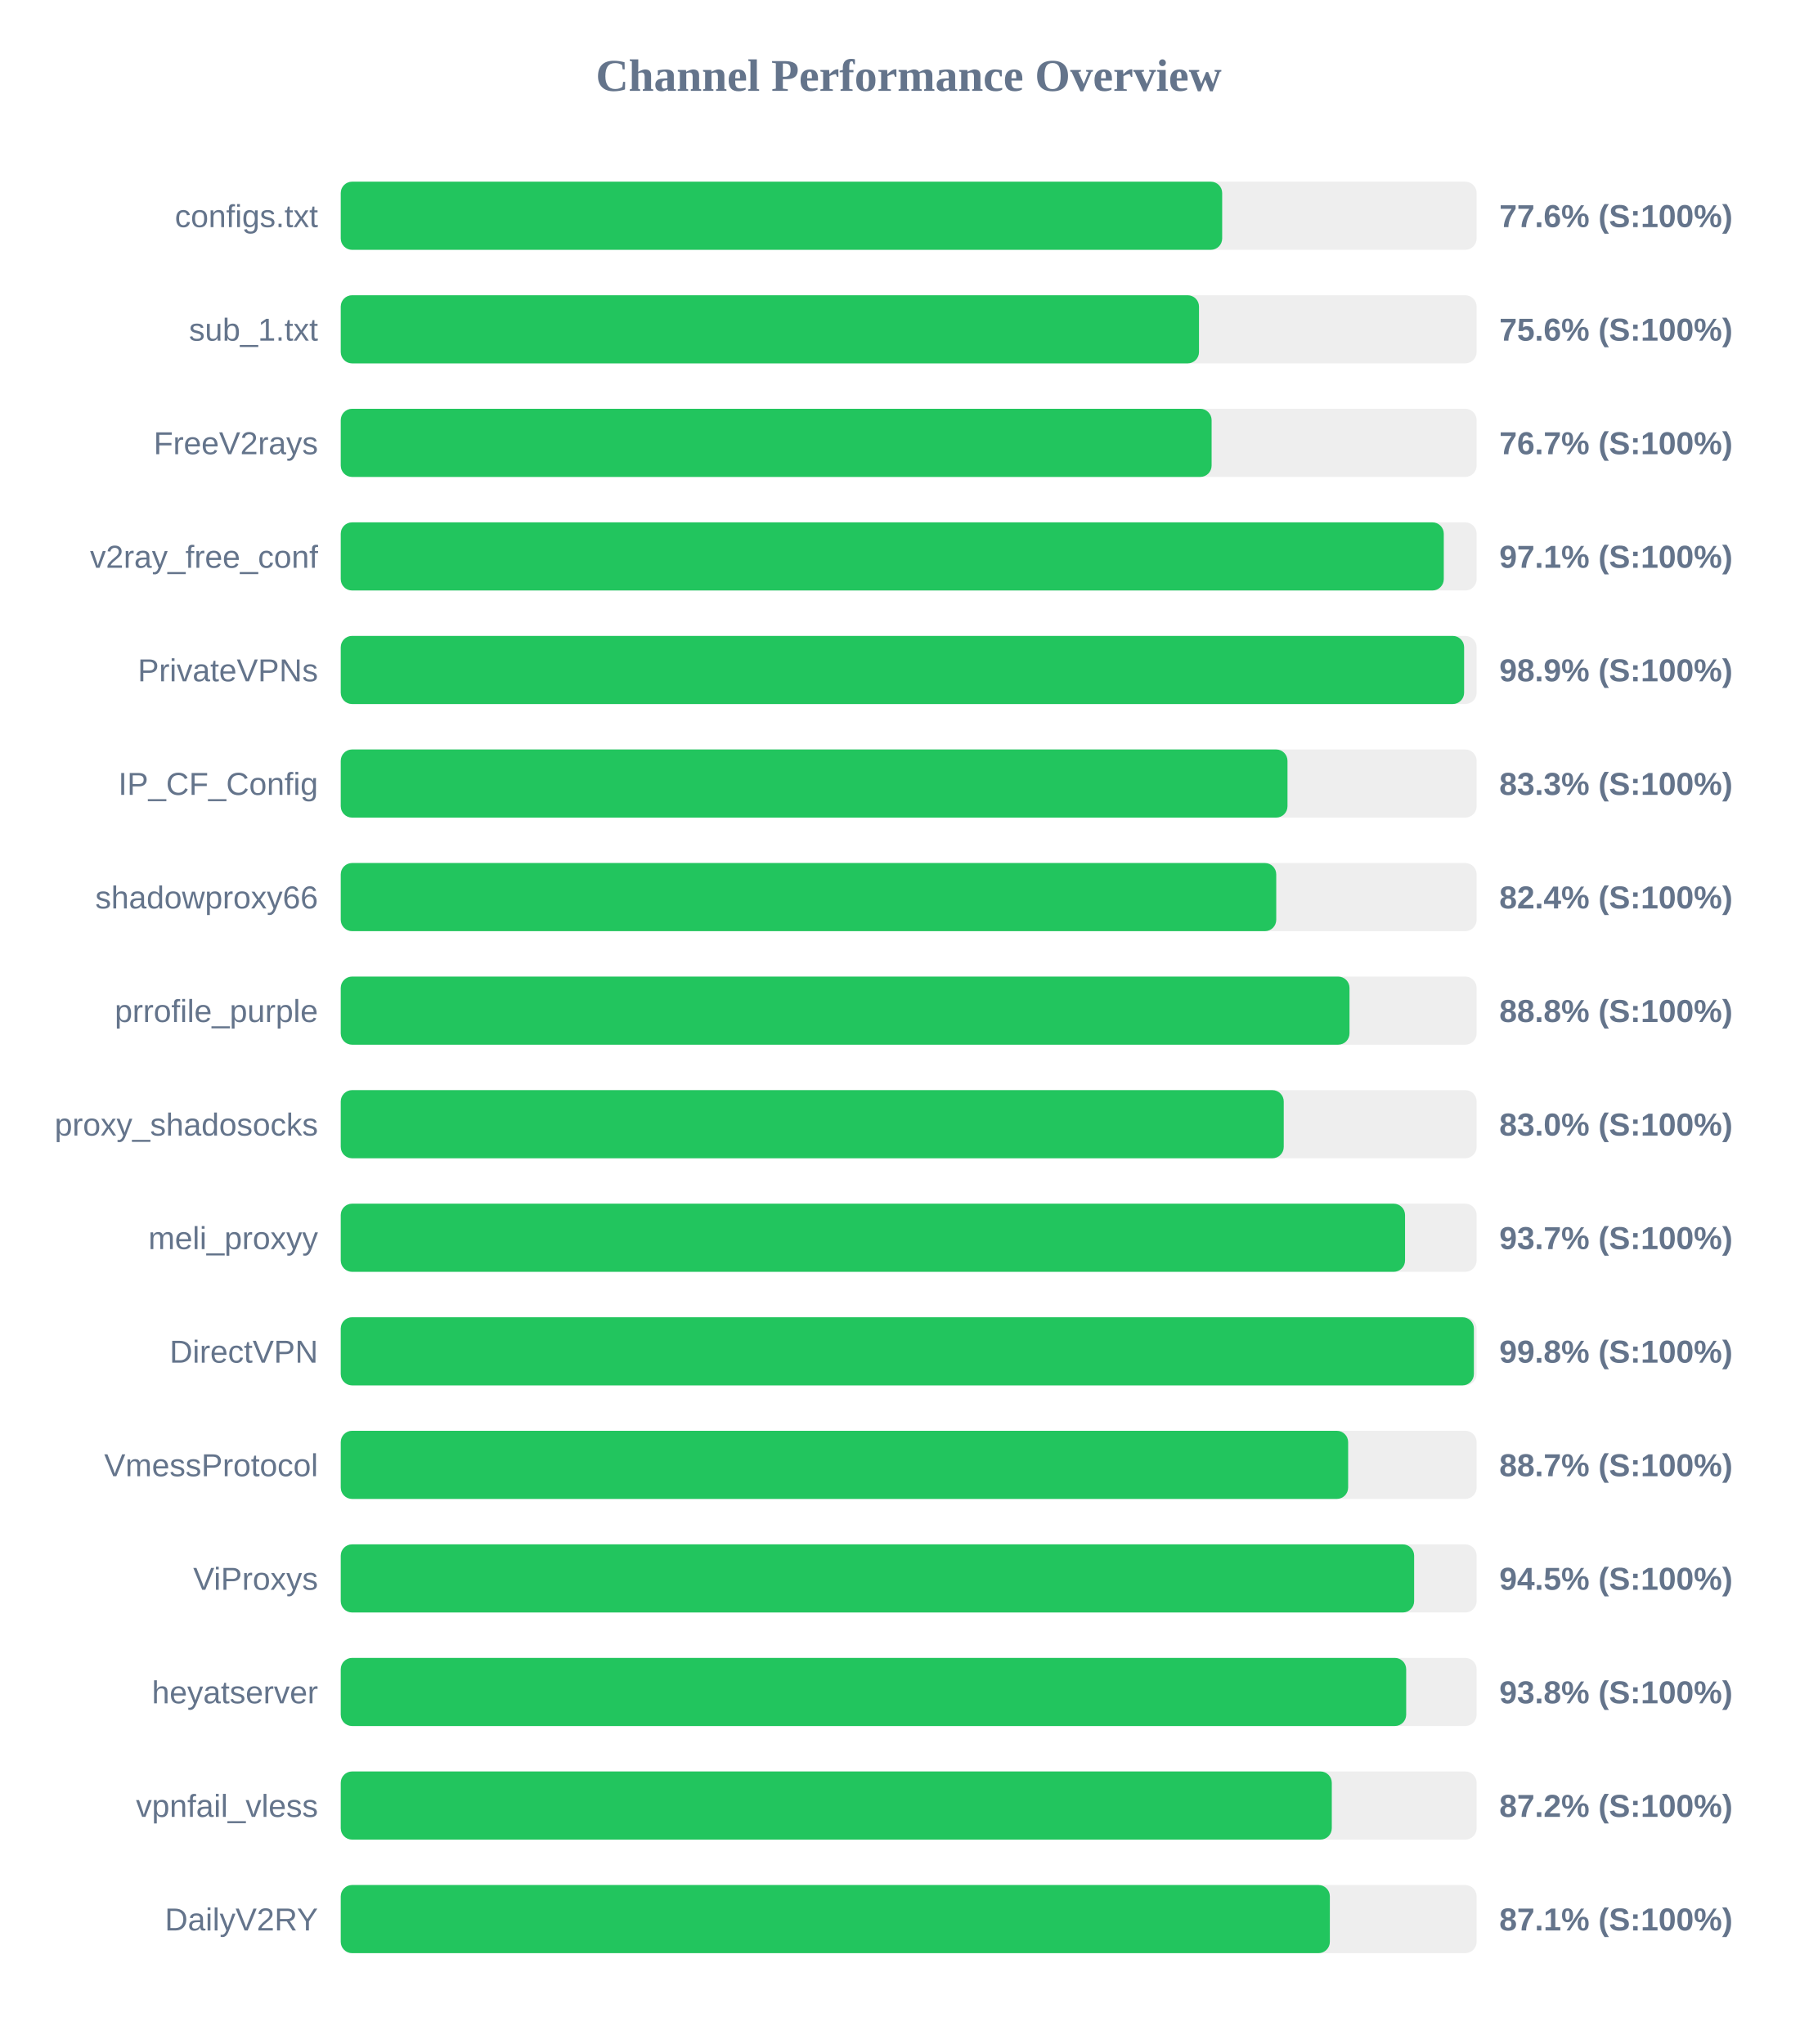
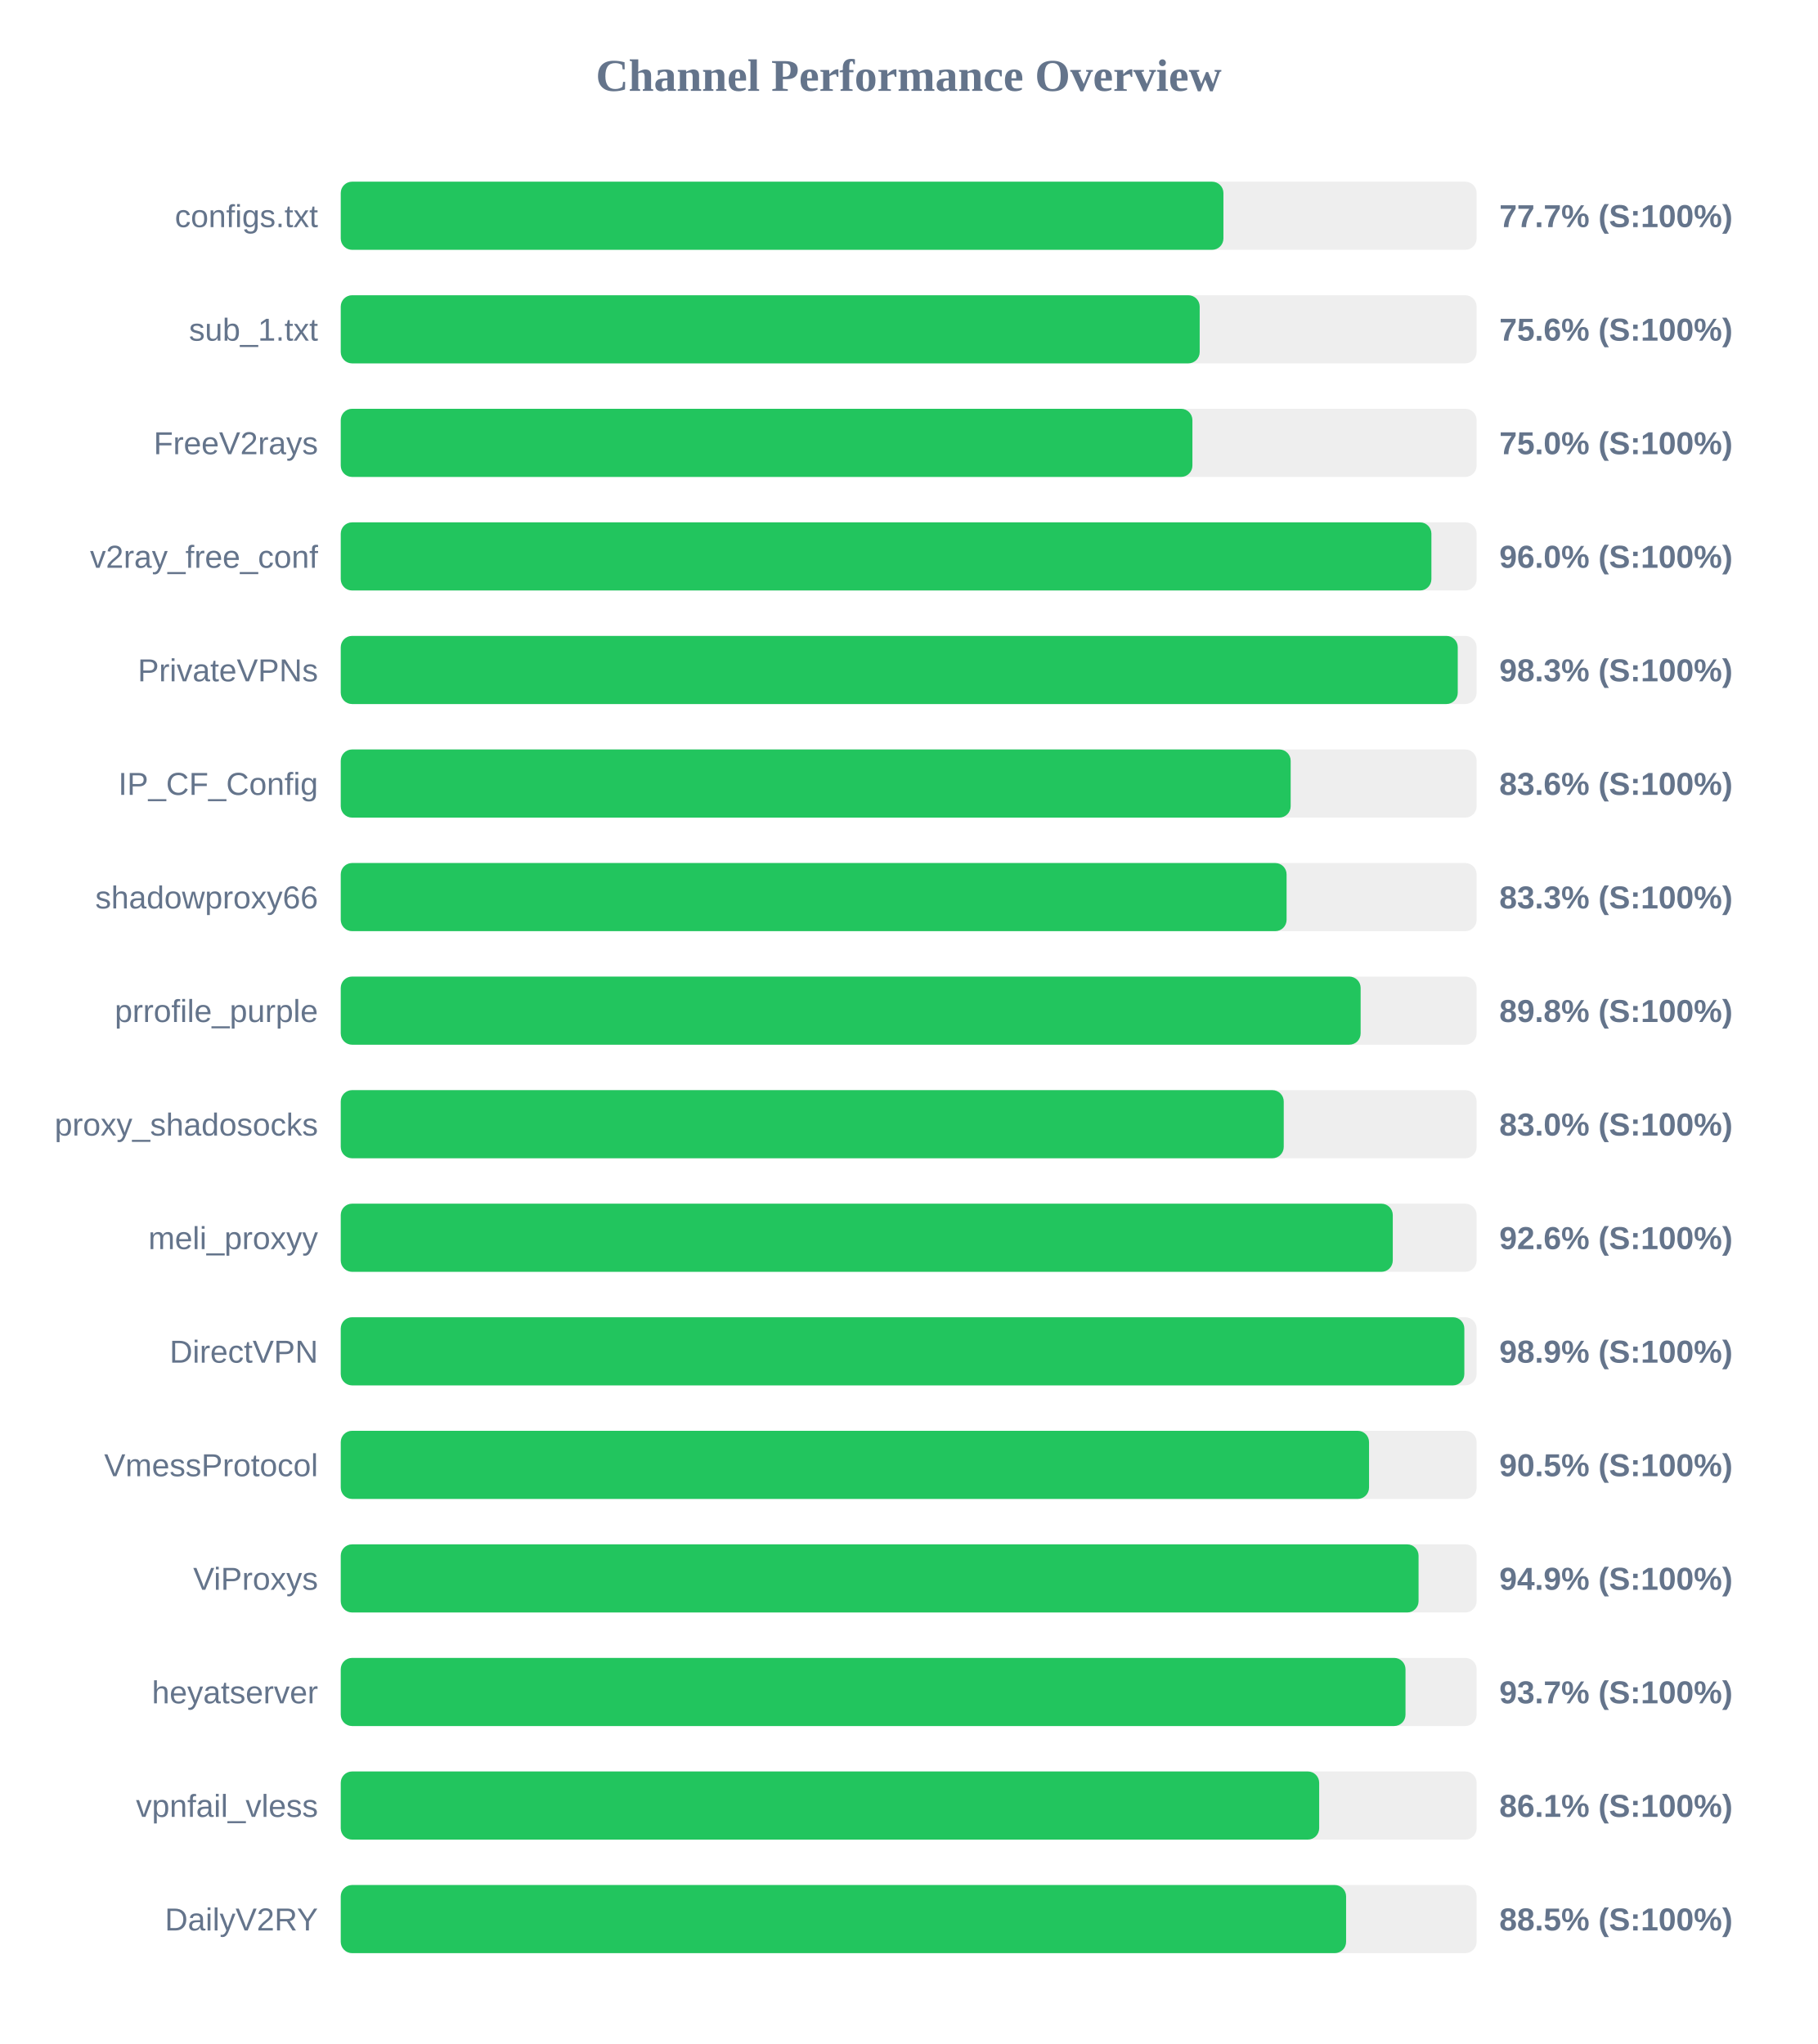
<svg xmlns="http://www.w3.org/2000/svg" width="800" height="900" version="1.1">
  <style>
        .row { font: 14px Arial; fill: #64748b; }
        .score { font: bold 14px Arial; fill: #64748b; }
    </style>
  <text x="400" y="40" text-anchor="middle" font-size="20px" font-weight="bold" fill="#64748b">Channel Performance Overview</text>
  <rect x="150" y="80" width="500" height="30" fill="#eee" rx="5" />
-   <rect x="150" y="80" width="388.0" height="30" fill="#22c55e" rx="5" />
+   <rect x="150" y="80" width="388.55" height="30" fill="#22c55e" rx="5" />
  <text x="140" y="100" text-anchor="end" class="row">configs.txt</text>
-   <text x="660" y="100" text-anchor="start" class="score">77.6% (S:100%)</text>
+   <text x="660" y="100" text-anchor="start" class="score">77.7% (S:100%)</text>
  <rect x="150" y="130" width="500" height="30" fill="#eee" rx="5" />
-   <rect x="150" y="130" width="377.8" height="30" fill="#22c55e" rx="5" />
+   <rect x="150" y="130" width="378.1" height="30" fill="#22c55e" rx="5" />
  <text x="140" y="150" text-anchor="end" class="row">sub_1.txt</text>
  <text x="660" y="150" text-anchor="start" class="score">75.6% (S:100%)</text>
  <rect x="150" y="180" width="500" height="30" fill="#eee" rx="5" />
-   <rect x="150" y="180" width="383.35" height="30" fill="#22c55e" rx="5" />
+   <rect x="150" y="180" width="374.9" height="30" fill="#22c55e" rx="5" />
  <text x="140" y="200" text-anchor="end" class="row">FreeV2rays</text>
-   <text x="660" y="200" text-anchor="start" class="score">76.7% (S:100%)</text>
+   <text x="660" y="200" text-anchor="start" class="score">75.0% (S:100%)</text>
  <rect x="150" y="230" width="500" height="30" fill="#eee" rx="5" />
-   <rect x="150" y="230" width="485.55" height="30" fill="#22c55e" rx="5" />
+   <rect x="150" y="230" width="480.1" height="30" fill="#22c55e" rx="5" />
  <text x="140" y="250" text-anchor="end" class="row">v2ray_free_conf</text>
-   <text x="660" y="250" text-anchor="start" class="score">97.1% (S:100%)</text>
+   <text x="660" y="250" text-anchor="start" class="score">96.0% (S:100%)</text>
  <rect x="150" y="280" width="500" height="30" fill="#eee" rx="5" />
-   <rect x="150" y="280" width="494.5" height="30" fill="#22c55e" rx="5" />
+   <rect x="150" y="280" width="491.7" height="30" fill="#22c55e" rx="5" />
  <text x="140" y="300" text-anchor="end" class="row">PrivateVPNs</text>
-   <text x="660" y="300" text-anchor="start" class="score">98.9% (S:100%)</text>
+   <text x="660" y="300" text-anchor="start" class="score">98.3% (S:100%)</text>
  <rect x="150" y="330" width="500" height="30" fill="#eee" rx="5" />
-   <rect x="150" y="330" width="416.75" height="30" fill="#22c55e" rx="5" />
+   <rect x="150" y="330" width="418.15" height="30" fill="#22c55e" rx="5" />
  <text x="140" y="350" text-anchor="end" class="row">IP_CF_Config</text>
-   <text x="660" y="350" text-anchor="start" class="score">83.3% (S:100%)</text>
+   <text x="660" y="350" text-anchor="start" class="score">83.6% (S:100%)</text>
  <rect x="150" y="380" width="500" height="30" fill="#eee" rx="5" />
-   <rect x="150" y="380" width="411.8" height="30" fill="#22c55e" rx="5" />
+   <rect x="150" y="380" width="416.35" height="30" fill="#22c55e" rx="5" />
  <text x="140" y="400" text-anchor="end" class="row">shadowproxy66</text>
-   <text x="660" y="400" text-anchor="start" class="score">82.4% (S:100%)</text>
+   <text x="660" y="400" text-anchor="start" class="score">83.3% (S:100%)</text>
  <rect x="150" y="430" width="500" height="30" fill="#eee" rx="5" />
-   <rect x="150" y="430" width="444.05" height="30" fill="#22c55e" rx="5" />
+   <rect x="150" y="430" width="448.95" height="30" fill="#22c55e" rx="5" />
  <text x="140" y="450" text-anchor="end" class="row">prrofile_purple</text>
-   <text x="660" y="450" text-anchor="start" class="score">88.8% (S:100%)</text>
+   <text x="660" y="450" text-anchor="start" class="score">89.8% (S:100%)</text>
  <rect x="150" y="480" width="500" height="30" fill="#eee" rx="5" />
  <rect x="150" y="480" width="415.1" height="30" fill="#22c55e" rx="5" />
  <text x="140" y="500" text-anchor="end" class="row">proxy_shadosocks</text>
  <text x="660" y="500" text-anchor="start" class="score">83.0% (S:100%)</text>
  <rect x="150" y="530" width="500" height="30" fill="#eee" rx="5" />
-   <rect x="150" y="530" width="468.5" height="30" fill="#22c55e" rx="5" />
+   <rect x="150" y="530" width="463.1" height="30" fill="#22c55e" rx="5" />
  <text x="140" y="550" text-anchor="end" class="row">meli_proxyy</text>
-   <text x="660" y="550" text-anchor="start" class="score">93.7% (S:100%)</text>
+   <text x="660" y="550" text-anchor="start" class="score">92.6% (S:100%)</text>
  <rect x="150" y="580" width="500" height="30" fill="#eee" rx="5" />
-   <rect x="150" y="580" width="498.8" height="30" fill="#22c55e" rx="5" />
+   <rect x="150" y="580" width="494.6" height="30" fill="#22c55e" rx="5" />
  <text x="140" y="600" text-anchor="end" class="row">DirectVPN</text>
-   <text x="660" y="600" text-anchor="start" class="score">99.8% (S:100%)</text>
+   <text x="660" y="600" text-anchor="start" class="score">98.9% (S:100%)</text>
  <rect x="150" y="630" width="500" height="30" fill="#eee" rx="5" />
-   <rect x="150" y="630" width="443.45" height="30" fill="#22c55e" rx="5" />
+   <rect x="150" y="630" width="452.65" height="30" fill="#22c55e" rx="5" />
  <text x="140" y="650" text-anchor="end" class="row">VmessProtocol</text>
-   <text x="660" y="650" text-anchor="start" class="score">88.7% (S:100%)</text>
+   <text x="660" y="650" text-anchor="start" class="score">90.5% (S:100%)</text>
  <rect x="150" y="680" width="500" height="30" fill="#eee" rx="5" />
-   <rect x="150" y="680" width="472.5" height="30" fill="#22c55e" rx="5" />
+   <rect x="150" y="680" width="474.45" height="30" fill="#22c55e" rx="5" />
  <text x="140" y="700" text-anchor="end" class="row">ViProxys</text>
-   <text x="660" y="700" text-anchor="start" class="score">94.5% (S:100%)</text>
+   <text x="660" y="700" text-anchor="start" class="score">94.9% (S:100%)</text>
  <rect x="150" y="730" width="500" height="30" fill="#eee" rx="5" />
-   <rect x="150" y="730" width="469.0" height="30" fill="#22c55e" rx="5" />
+   <rect x="150" y="730" width="468.7" height="30" fill="#22c55e" rx="5" />
  <text x="140" y="750" text-anchor="end" class="row">heyatserver</text>
-   <text x="660" y="750" text-anchor="start" class="score">93.8% (S:100%)</text>
+   <text x="660" y="750" text-anchor="start" class="score">93.7% (S:100%)</text>
  <rect x="150" y="780" width="500" height="30" fill="#eee" rx="5" />
-   <rect x="150" y="780" width="436.25" height="30" fill="#22c55e" rx="5" />
+   <rect x="150" y="780" width="430.7" height="30" fill="#22c55e" rx="5" />
  <text x="140" y="800" text-anchor="end" class="row">vpnfail_vless</text>
-   <text x="660" y="800" text-anchor="start" class="score">87.2% (S:100%)</text>
+   <text x="660" y="800" text-anchor="start" class="score">86.1% (S:100%)</text>
  <rect x="150" y="830" width="500" height="30" fill="#eee" rx="5" />
-   <rect x="150" y="830" width="435.4" height="30" fill="#22c55e" rx="5" />
+   <rect x="150" y="830" width="442.55" height="30" fill="#22c55e" rx="5" />
  <text x="140" y="850" text-anchor="end" class="row">DailyV2RY</text>
-   <text x="660" y="850" text-anchor="start" class="score">87.1% (S:100%)</text>
+   <text x="660" y="850" text-anchor="start" class="score">88.5% (S:100%)</text>
</svg>
